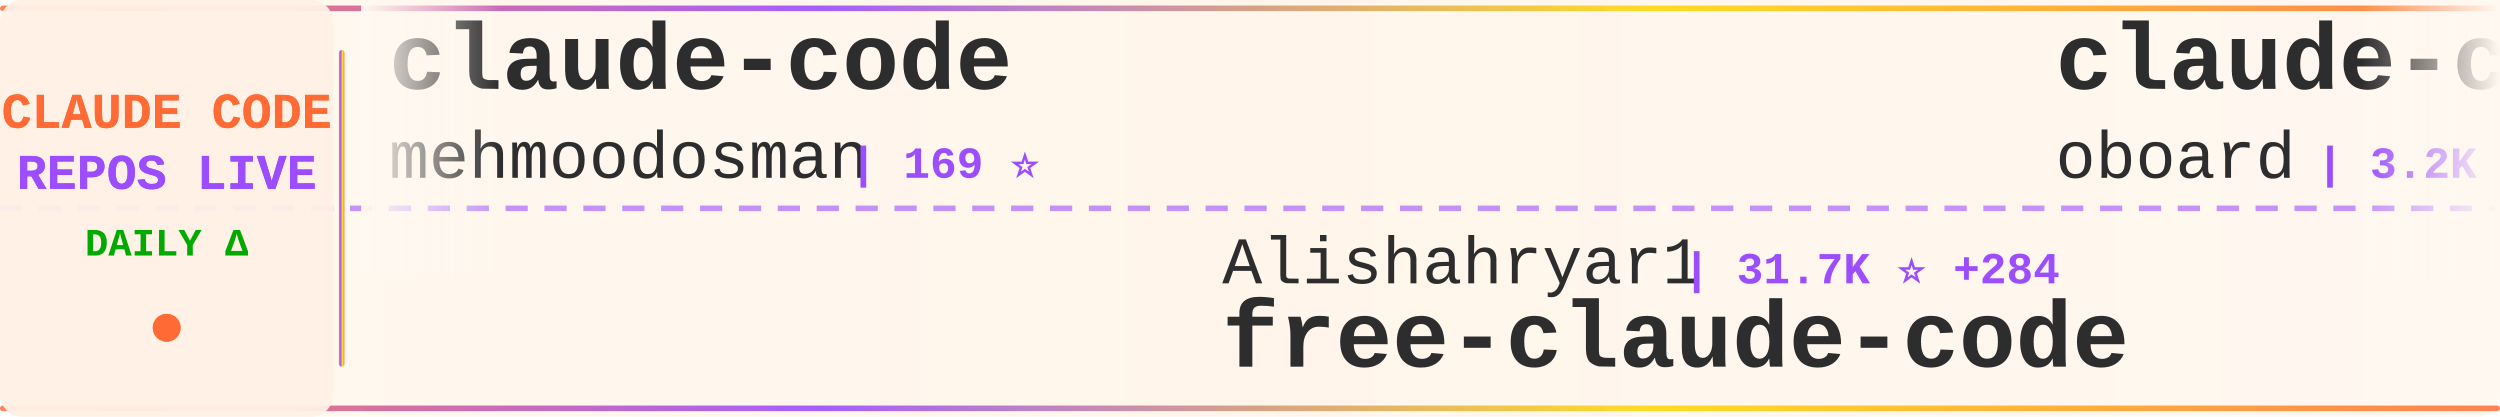
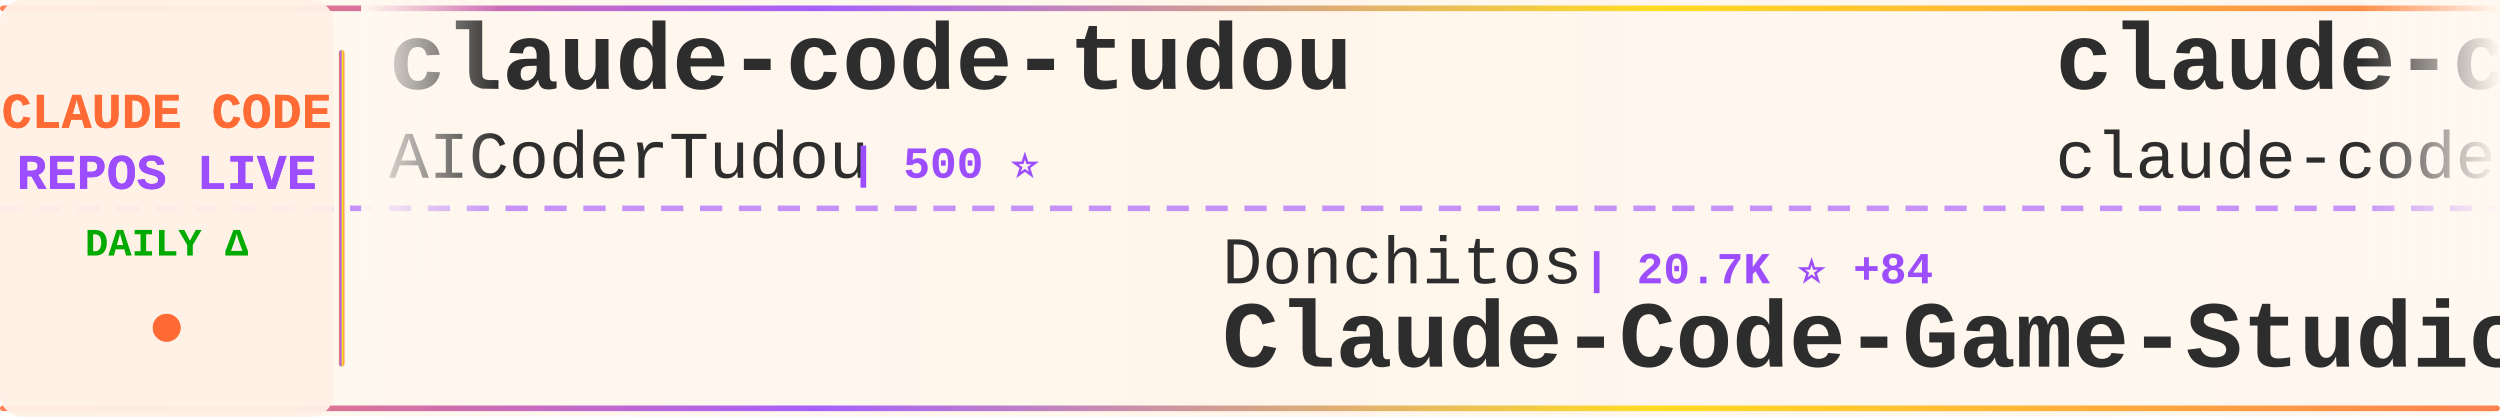
<svg xmlns="http://www.w3.org/2000/svg" width="900" height="150">
  <defs>
    <linearGradient id="tickerBg" x1="0%" y1="0%" x2="100%" y2="0%">
      <stop offset="0%" style="stop-color:#fff8f0;stop-opacity:0.98" />
      <stop offset="50%" style="stop-color:#fff5eb;stop-opacity:1" />
      <stop offset="100%" style="stop-color:#fff8f0;stop-opacity:0.98" />
    </linearGradient>
    <linearGradient id="borderGrad" x1="0%" y1="0%" x2="100%" y2="0%">
      <stop offset="0%" style="stop-color:#FF6B35;stop-opacity:0.85">
        <animate attributeName="stop-opacity" values="0.85;1;0.85" dur="2s" repeatCount="indefinite" />
      </stop>
      <stop offset="33%" style="stop-color:#9C4EFF;stop-opacity:0.9">
        <animate attributeName="stop-opacity" values="0.9;1;0.9" dur="2.2s" repeatCount="indefinite" />
      </stop>
      <stop offset="66%" style="stop-color:#FFD700;stop-opacity:0.85">
        <animate attributeName="stop-opacity" values="0.85;1;0.85" dur="1.8s" repeatCount="indefinite" />
      </stop>
      <stop offset="100%" style="stop-color:#FF6B35;stop-opacity:0.85">
        <animate attributeName="stop-opacity" values="0.85;1;0.85" dur="2s" repeatCount="indefinite" />
      </stop>
    </linearGradient>
    <filter id="textGlow">
      <feGaussianBlur stdDeviation="0.15" result="coloredBlur" />
      <feMerge>
        <feMergeNode in="coloredBlur" />
        <feMergeNode in="SourceGraphic" />
      </feMerge>
    </filter>
    <filter id="metricGlow">
      <feGaussianBlur stdDeviation="0.2" result="coloredBlur" />
      <feMerge>
        <feMergeNode in="coloredBlur" />
        <feMergeNode in="SourceGraphic" />
      </feMerge>
    </filter>
    <linearGradient id="leftFade" x1="0%" y1="0%" x2="100%" y2="0%">
      <stop offset="0%" style="stop-color:#fff8f0;stop-opacity:1" />
      <stop offset="100%" style="stop-color:#fff8f0;stop-opacity:0" />
    </linearGradient>
    <linearGradient id="rightFade" x1="0%" y1="0%" x2="100%" y2="0%">
      <stop offset="0%" style="stop-color:#fff8f0;stop-opacity:0" />
      <stop offset="100%" style="stop-color:#fff8f0;stop-opacity:1" />
    </linearGradient>
  </defs>
  <rect width="900" height="150" fill="url(#tickerBg)" rx="8" />
  <rect x="0" y="2" width="900" height="2" fill="url(#borderGrad)" rx="1" />
  <rect x="0" y="146" width="900" height="2" fill="url(#borderGrad)" rx="1" />
  <line x1="0" y1="75" x2="900" y2="75" stroke="#9C4EFF" stroke-width="2" stroke-dasharray="8 6" opacity="0.6" />
  <rect x="0" y="0" width="120" height="150" fill="#fff0e6" opacity="0.95" rx="8" />
  <text x="60" y="46" font-family="'Courier New', monospace" font-size="18" font-weight="bold" fill="#FF6B35" text-anchor="middle" filter="url(#textGlow)">
    CLAUDE CODE
  </text>
  <text x="60" y="68" font-family="'Courier New', monospace" font-size="18" font-weight="bold" fill="#9C4EFF" text-anchor="middle" filter="url(#textGlow)">
    REPOS LIVE
  </text>
  <text x="60" y="92" font-family="'Courier New', monospace" font-size="14" font-weight="bold" fill="#00aa00" text-anchor="middle">
    DAILY Δ
  </text>
  <circle cx="60" cy="118" r="5" fill="#FF6B35" filter="url(#metricGlow)">
    <animate attributeName="r" values="4;6;4" dur="1.5s" repeatCount="indefinite" />
    <animate attributeName="opacity" values="0.6;1;0.6" dur="1.5s" repeatCount="indefinite" />
  </circle>
  <rect x="122" y="18" width="2" height="114" fill="url(#borderGrad)" rx="1" />
  <clipPath id="tickerClip">
    <rect x="130" y="0" width="770" height="150" />
  </clipPath>
  <g clip-path="url(#tickerClip)">
    <g id="tickerItems">
      <animateTransform attributeName="transform" attributeType="XML" type="translate" from="0 0" to="-3000 0" dur="54s" repeatCount="indefinite" />
      <g transform="translate(0, 0)">
-         <text x="140" y="32" font-family="'Courier New', monospace" font-size="34" font-weight="bold" fill="#2d2d2d">claude-code</text>
-         <text x="140" y="64" font-family="'Courier New', monospace" font-size="24" font-weight="normal" fill="#2d2d2d" opacity="1.0">mehmoodosman</text>
-         <text x="306" y="64" font-family="'Courier New', monospace" font-size="16" font-weight="bold" fill="#9C4EFF"> | 169 ⭐</text>
+         <text x="140" y="32" font-family="'Courier New', monospace" font-size="34" font-weight="bold" fill="#2d2d2d">claude-code-tudou</text>
+         <text x="140" y="64" font-family="'Courier New', monospace" font-size="24" font-weight="normal" fill="#2d2d2d" opacity="1.0">AICoderTudou</text>
+         <text x="306" y="64" font-family="'Courier New', monospace" font-size="16" font-weight="bold" fill="#9C4EFF"> | 500 ⭐</text>
      </g>
      <g transform="translate(300, 0)">
-         <text x="140" y="102" font-family="'Courier New', monospace" font-size="24" font-weight="normal" fill="#2d2d2d" opacity="1.0">Alishahryar1</text>
-         <text x="306" y="102" font-family="'Courier New', monospace" font-size="16" font-weight="bold" fill="#9C4EFF"> | 31.7K ⭐ +284</text>
-         <text x="140" y="132" font-family="'Courier New', monospace" font-size="34" font-weight="bold" fill="#2d2d2d">free-claude-code</text>
+         <text x="140" y="102" font-family="'Courier New', monospace" font-size="24" font-weight="normal" fill="#2d2d2d" opacity="1.0">Donchitos</text>
+         <text x="270" y="102" font-family="'Courier New', monospace" font-size="16" font-weight="bold" fill="#9C4EFF"> | 20.7K ⭐ +84</text>
+         <text x="140" y="132" font-family="'Courier New', monospace" font-size="34" font-weight="bold" fill="#2d2d2d">Claude-Code-Game-Studios</text>
      </g>
      <g transform="translate(600, 0)">
-         <text x="140" y="32" font-family="'Courier New', monospace" font-size="34" font-weight="bold" fill="#2d2d2d">claude-code-rev</text>
-         <text x="140" y="64" font-family="'Courier New', monospace" font-size="24" font-weight="normal" fill="#2d2d2d" opacity="1.0">oboard</text>
-         <text x="234" y="64" font-family="'Courier New', monospace" font-size="16" font-weight="bold" fill="#9C4EFF"> | 3.2K ⭐ +3</text>
+         <text x="140" y="32" font-family="'Courier New', monospace" font-size="34" font-weight="bold" fill="#2d2d2d">claude-code</text>
+         <text x="140" y="64" font-family="'Courier New', monospace" font-size="24" font-weight="normal" fill="#2d2d2d" opacity="1.0">claude-code-best</text>
+         <text x="354" y="64" font-family="'Courier New', monospace" font-size="16" font-weight="bold" fill="#9C4EFF"> | 19.3K ⭐ +53</text>
      </g>
      <g transform="translate(900, 0)">
+         <text x="140" y="102" font-family="'Courier New', monospace" font-size="24" font-weight="normal" fill="#2d2d2d" opacity="1.0">fazxes</text>
+         <text x="234" y="102" font-family="'Courier New', monospace" font-size="16" font-weight="bold" fill="#9C4EFF"> | 218 ⭐</text>
+         <text x="140" y="132" font-family="'Courier New', monospace" font-size="34" font-weight="bold" fill="#2d2d2d">Claude-code</text>
+       </g>
+       <g transform="translate(1200, 0)">
+         <text x="140" y="32" font-family="'Courier New', monospace" font-size="34" font-weight="bold" fill="#2d2d2d">pi-vs-claude-code</text>
+         <text x="140" y="64" font-family="'Courier New', monospace" font-size="24" font-weight="normal" fill="#2d2d2d" opacity="1.0">disler</text>
+         <text x="234" y="64" font-family="'Courier New', monospace" font-size="16" font-weight="bold" fill="#9C4EFF"> | 1.3K ⭐ +10</text>
+       </g>
+       <g transform="translate(1500, 0)">
        <text x="140" y="102" font-family="'Courier New', monospace" font-size="24" font-weight="normal" fill="#2d2d2d" opacity="1.0">disler</text>
        <text x="234" y="102" font-family="'Courier New', monospace" font-size="16" font-weight="bold" fill="#9C4EFF"> | 3.7K ⭐ +3</text>
        <text x="140" y="132" font-family="'Courier New', monospace" font-size="34" font-weight="bold" fill="#2d2d2d">claude-code-hooks-master...</text>
      </g>
-       <g transform="translate(1200, 0)">
-         <text x="140" y="32" font-family="'Courier New', monospace" font-size="34" font-weight="bold" fill="#2d2d2d">claude-code-ultimate-gui...</text>
-         <text x="140" y="64" font-family="'Courier New', monospace" font-size="24" font-weight="normal" fill="#2d2d2d" opacity="1.0">FlorianBruniaux</text>
-         <text x="342" y="64" font-family="'Courier New', monospace" font-size="16" font-weight="bold" fill="#9C4EFF"> | 4.6K ⭐ +30</text>
-       </g>
-       <g transform="translate(1500, 0)">
-         <text x="140" y="102" font-family="'Courier New', monospace" font-size="24" font-weight="normal" fill="#2d2d2d" opacity="1.0">Yuyz0112</text>
-         <text x="258" y="102" font-family="'Courier New', monospace" font-size="16" font-weight="bold" fill="#9C4EFF"> | 2.4K ⭐ +1</text>
-         <text x="140" y="132" font-family="'Courier New', monospace" font-size="34" font-weight="bold" fill="#2d2d2d">claude-code-reverse</text>
-       </g>
      <g transform="translate(1800, 0)">
-         <text x="140" y="32" font-family="'Courier New', monospace" font-size="34" font-weight="bold" fill="#2d2d2d">claude-code-settings</text>
-         <text x="140" y="64" font-family="'Courier New', monospace" font-size="24" font-weight="normal" fill="#2d2d2d" opacity="1.0">feiskyer</text>
-         <text x="258" y="64" font-family="'Courier New', monospace" font-size="16" font-weight="bold" fill="#9C4EFF"> | 1.5K ⭐ +1</text>
+         <text x="140" y="32" font-family="'Courier New', monospace" font-size="34" font-weight="bold" fill="#2d2d2d">claude-code-rev</text>
+         <text x="140" y="64" font-family="'Courier New', monospace" font-size="24" font-weight="normal" fill="#2d2d2d" opacity="1.0">oboard</text>
+         <text x="234" y="64" font-family="'Courier New', monospace" font-size="16" font-weight="bold" fill="#9C4EFF"> | 3.2K ⭐ +4</text>
      </g>
      <g transform="translate(2100, 0)">
-         <text x="140" y="102" font-family="'Courier New', monospace" font-size="24" font-weight="normal" fill="#2d2d2d" opacity="1.0">claude-code-best</text>
-         <text x="354" y="102" font-family="'Courier New', monospace" font-size="16" font-weight="bold" fill="#9C4EFF"> | 19.3K ⭐ +53</text>
+         <text x="140" y="102" font-family="'Courier New', monospace" font-size="24" font-weight="normal" fill="#2d2d2d" opacity="1.0">Cranot</text>
+         <text x="234" y="102" font-family="'Courier New', monospace" font-size="16" font-weight="bold" fill="#9C4EFF"> | 2.8K ⭐ +2</text>
+         <text x="140" y="132" font-family="'Courier New', monospace" font-size="34" font-weight="bold" fill="#2d2d2d">claude-code-guide</text>
+       </g>
+       <g transform="translate(2400, 0)">
+         <text x="140" y="32" font-family="'Courier New', monospace" font-size="34" font-weight="bold" fill="#2d2d2d">claude-code-source</text>
+         <text x="140" y="64" font-family="'Courier New', monospace" font-size="24" font-weight="normal" fill="#2d2d2d" opacity="1.0">AprilNEA</text>
+         <text x="258" y="64" font-family="'Courier New', monospace" font-size="16" font-weight="bold" fill="#9C4EFF"> | 383 ⭐</text>
+       </g>
+       <g transform="translate(2700, 0)">
+         <text x="140" y="102" font-family="'Courier New', monospace" font-size="24" font-weight="normal" fill="#2d2d2d" opacity="1.0">VineeTagarwaL-code</text>
+         <text x="378" y="102" font-family="'Courier New', monospace" font-size="16" font-weight="bold" fill="#9C4EFF"> | 276 ⭐ +1</text>
        <text x="140" y="132" font-family="'Courier New', monospace" font-size="34" font-weight="bold" fill="#2d2d2d">claude-code</text>
      </g>
-       <g transform="translate(2400, 0)">
-         <text x="140" y="32" font-family="'Courier New', monospace" font-size="34" font-weight="bold" fill="#2d2d2d">ClaudeCodeAgents</text>
-         <text x="140" y="64" font-family="'Courier New', monospace" font-size="24" font-weight="normal" fill="#2d2d2d" opacity="1.0">darcyegb</text>
-         <text x="258" y="64" font-family="'Courier New', monospace" font-size="16" font-weight="bold" fill="#9C4EFF"> | 711 ⭐ +1</text>
-       </g>
-       <g transform="translate(2700, 0)">
-         <text x="140" y="102" font-family="'Courier New', monospace" font-size="24" font-weight="normal" fill="#2d2d2d" opacity="1.0">KPR111</text>
-         <text x="234" y="102" font-family="'Courier New', monospace" font-size="16" font-weight="bold" fill="#9C4EFF"> | 18 ⭐</text>
-         <text x="140" y="132" font-family="'Courier New', monospace" font-size="34" font-weight="bold" fill="#2d2d2d">Claude-Code</text>
-       </g>
      <g transform="translate(3000, 0)">
-         <text x="140" y="32" font-family="'Courier New', monospace" font-size="34" font-weight="bold" fill="#2d2d2d">claude-code</text>
-         <text x="140" y="64" font-family="'Courier New', monospace" font-size="24" font-weight="normal" fill="#2d2d2d" opacity="1.0">mehmoodosman</text>
-         <text x="306" y="64" font-family="'Courier New', monospace" font-size="16" font-weight="bold" fill="#9C4EFF"> | 169 ⭐</text>
+         <text x="140" y="32" font-family="'Courier New', monospace" font-size="34" font-weight="bold" fill="#2d2d2d">claude-code-tudou</text>
+         <text x="140" y="64" font-family="'Courier New', monospace" font-size="24" font-weight="normal" fill="#2d2d2d" opacity="1.0">AICoderTudou</text>
+         <text x="306" y="64" font-family="'Courier New', monospace" font-size="16" font-weight="bold" fill="#9C4EFF"> | 500 ⭐</text>
      </g>
      <g transform="translate(3300, 0)">
-         <text x="140" y="102" font-family="'Courier New', monospace" font-size="24" font-weight="normal" fill="#2d2d2d" opacity="1.0">Alishahryar1</text>
-         <text x="306" y="102" font-family="'Courier New', monospace" font-size="16" font-weight="bold" fill="#9C4EFF"> | 31.7K ⭐ +284</text>
-         <text x="140" y="132" font-family="'Courier New', monospace" font-size="34" font-weight="bold" fill="#2d2d2d">free-claude-code</text>
+         <text x="140" y="102" font-family="'Courier New', monospace" font-size="24" font-weight="normal" fill="#2d2d2d" opacity="1.0">Donchitos</text>
+         <text x="270" y="102" font-family="'Courier New', monospace" font-size="16" font-weight="bold" fill="#9C4EFF"> | 20.7K ⭐ +84</text>
+         <text x="140" y="132" font-family="'Courier New', monospace" font-size="34" font-weight="bold" fill="#2d2d2d">Claude-Code-Game-Studios</text>
      </g>
      <g transform="translate(3600, 0)">
-         <text x="140" y="32" font-family="'Courier New', monospace" font-size="34" font-weight="bold" fill="#2d2d2d">claude-code-rev</text>
-         <text x="140" y="64" font-family="'Courier New', monospace" font-size="24" font-weight="normal" fill="#2d2d2d" opacity="1.0">oboard</text>
-         <text x="234" y="64" font-family="'Courier New', monospace" font-size="16" font-weight="bold" fill="#9C4EFF"> | 3.2K ⭐ +3</text>
+         <text x="140" y="32" font-family="'Courier New', monospace" font-size="34" font-weight="bold" fill="#2d2d2d">claude-code</text>
+         <text x="140" y="64" font-family="'Courier New', monospace" font-size="24" font-weight="normal" fill="#2d2d2d" opacity="1.0">claude-code-best</text>
+         <text x="354" y="64" font-family="'Courier New', monospace" font-size="16" font-weight="bold" fill="#9C4EFF"> | 19.3K ⭐ +53</text>
      </g>
      <g transform="translate(3900, 0)">
-         <text x="140" y="102" font-family="'Courier New', monospace" font-size="24" font-weight="normal" fill="#2d2d2d" opacity="1.0">disler</text>
-         <text x="234" y="102" font-family="'Courier New', monospace" font-size="16" font-weight="bold" fill="#9C4EFF"> | 3.7K ⭐ +3</text>
-         <text x="140" y="132" font-family="'Courier New', monospace" font-size="34" font-weight="bold" fill="#2d2d2d">claude-code-hooks-master...</text>
+         <text x="140" y="102" font-family="'Courier New', monospace" font-size="24" font-weight="normal" fill="#2d2d2d" opacity="1.0">fazxes</text>
+         <text x="234" y="102" font-family="'Courier New', monospace" font-size="16" font-weight="bold" fill="#9C4EFF"> | 218 ⭐</text>
+         <text x="140" y="132" font-family="'Courier New', monospace" font-size="34" font-weight="bold" fill="#2d2d2d">Claude-code</text>
      </g>
    </g>
  </g>
  <rect x="130" y="0" width="50" height="100" fill="url(#leftFade)" />
  <rect x="850" y="0" width="50" height="100" fill="url(#rightFade)" />
</svg>
